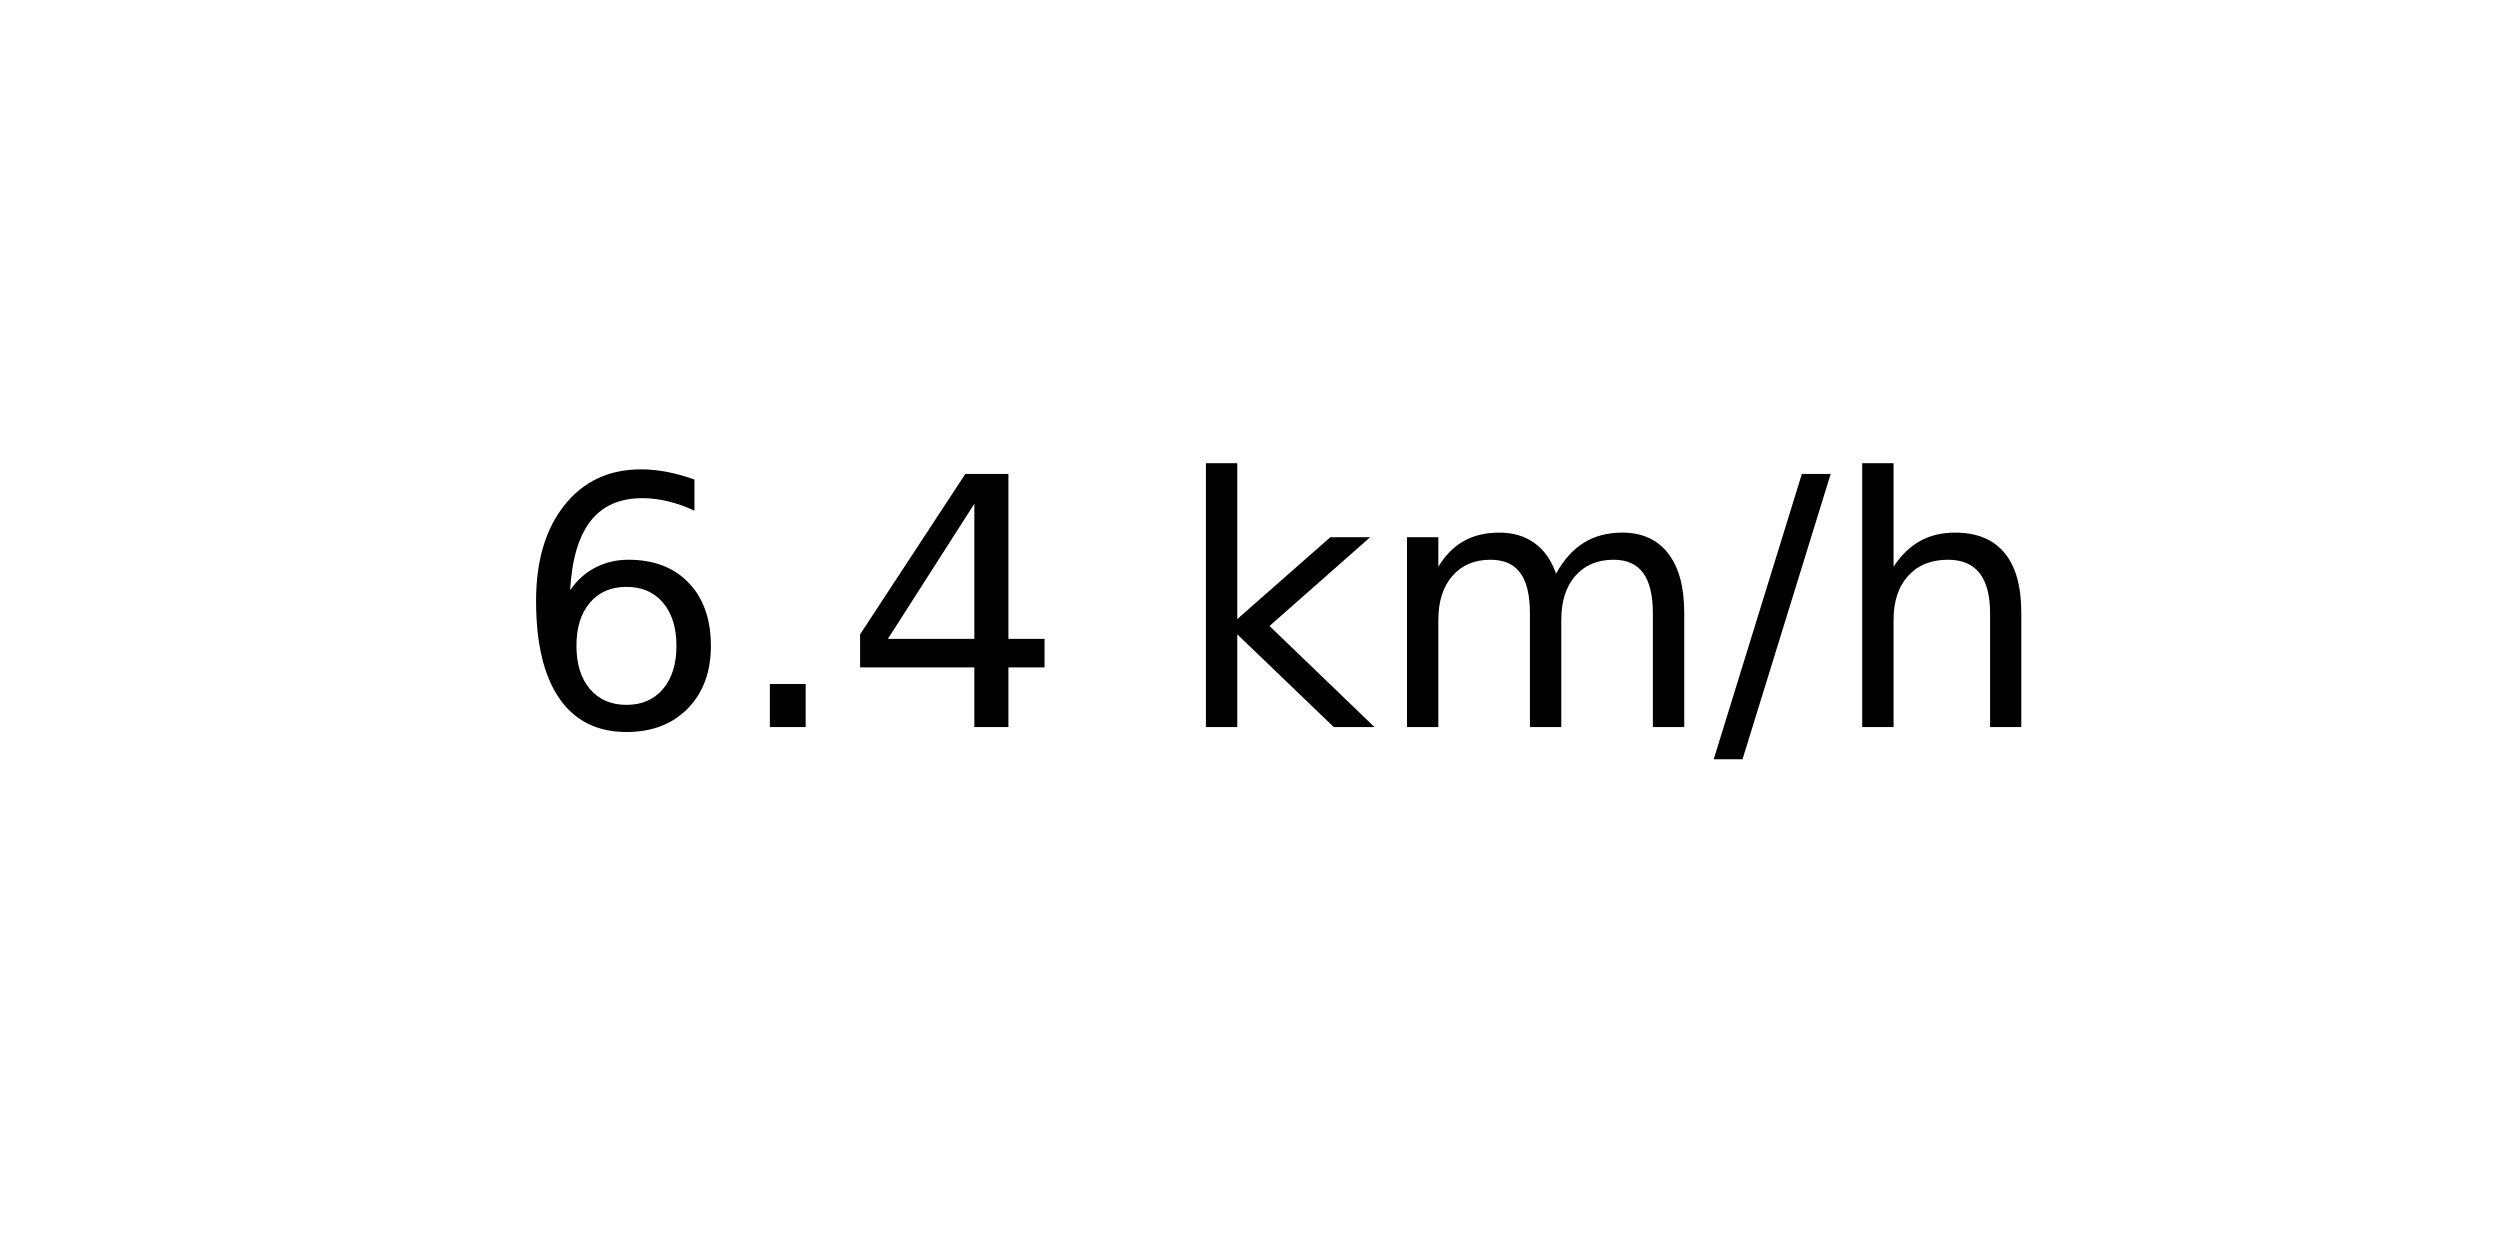
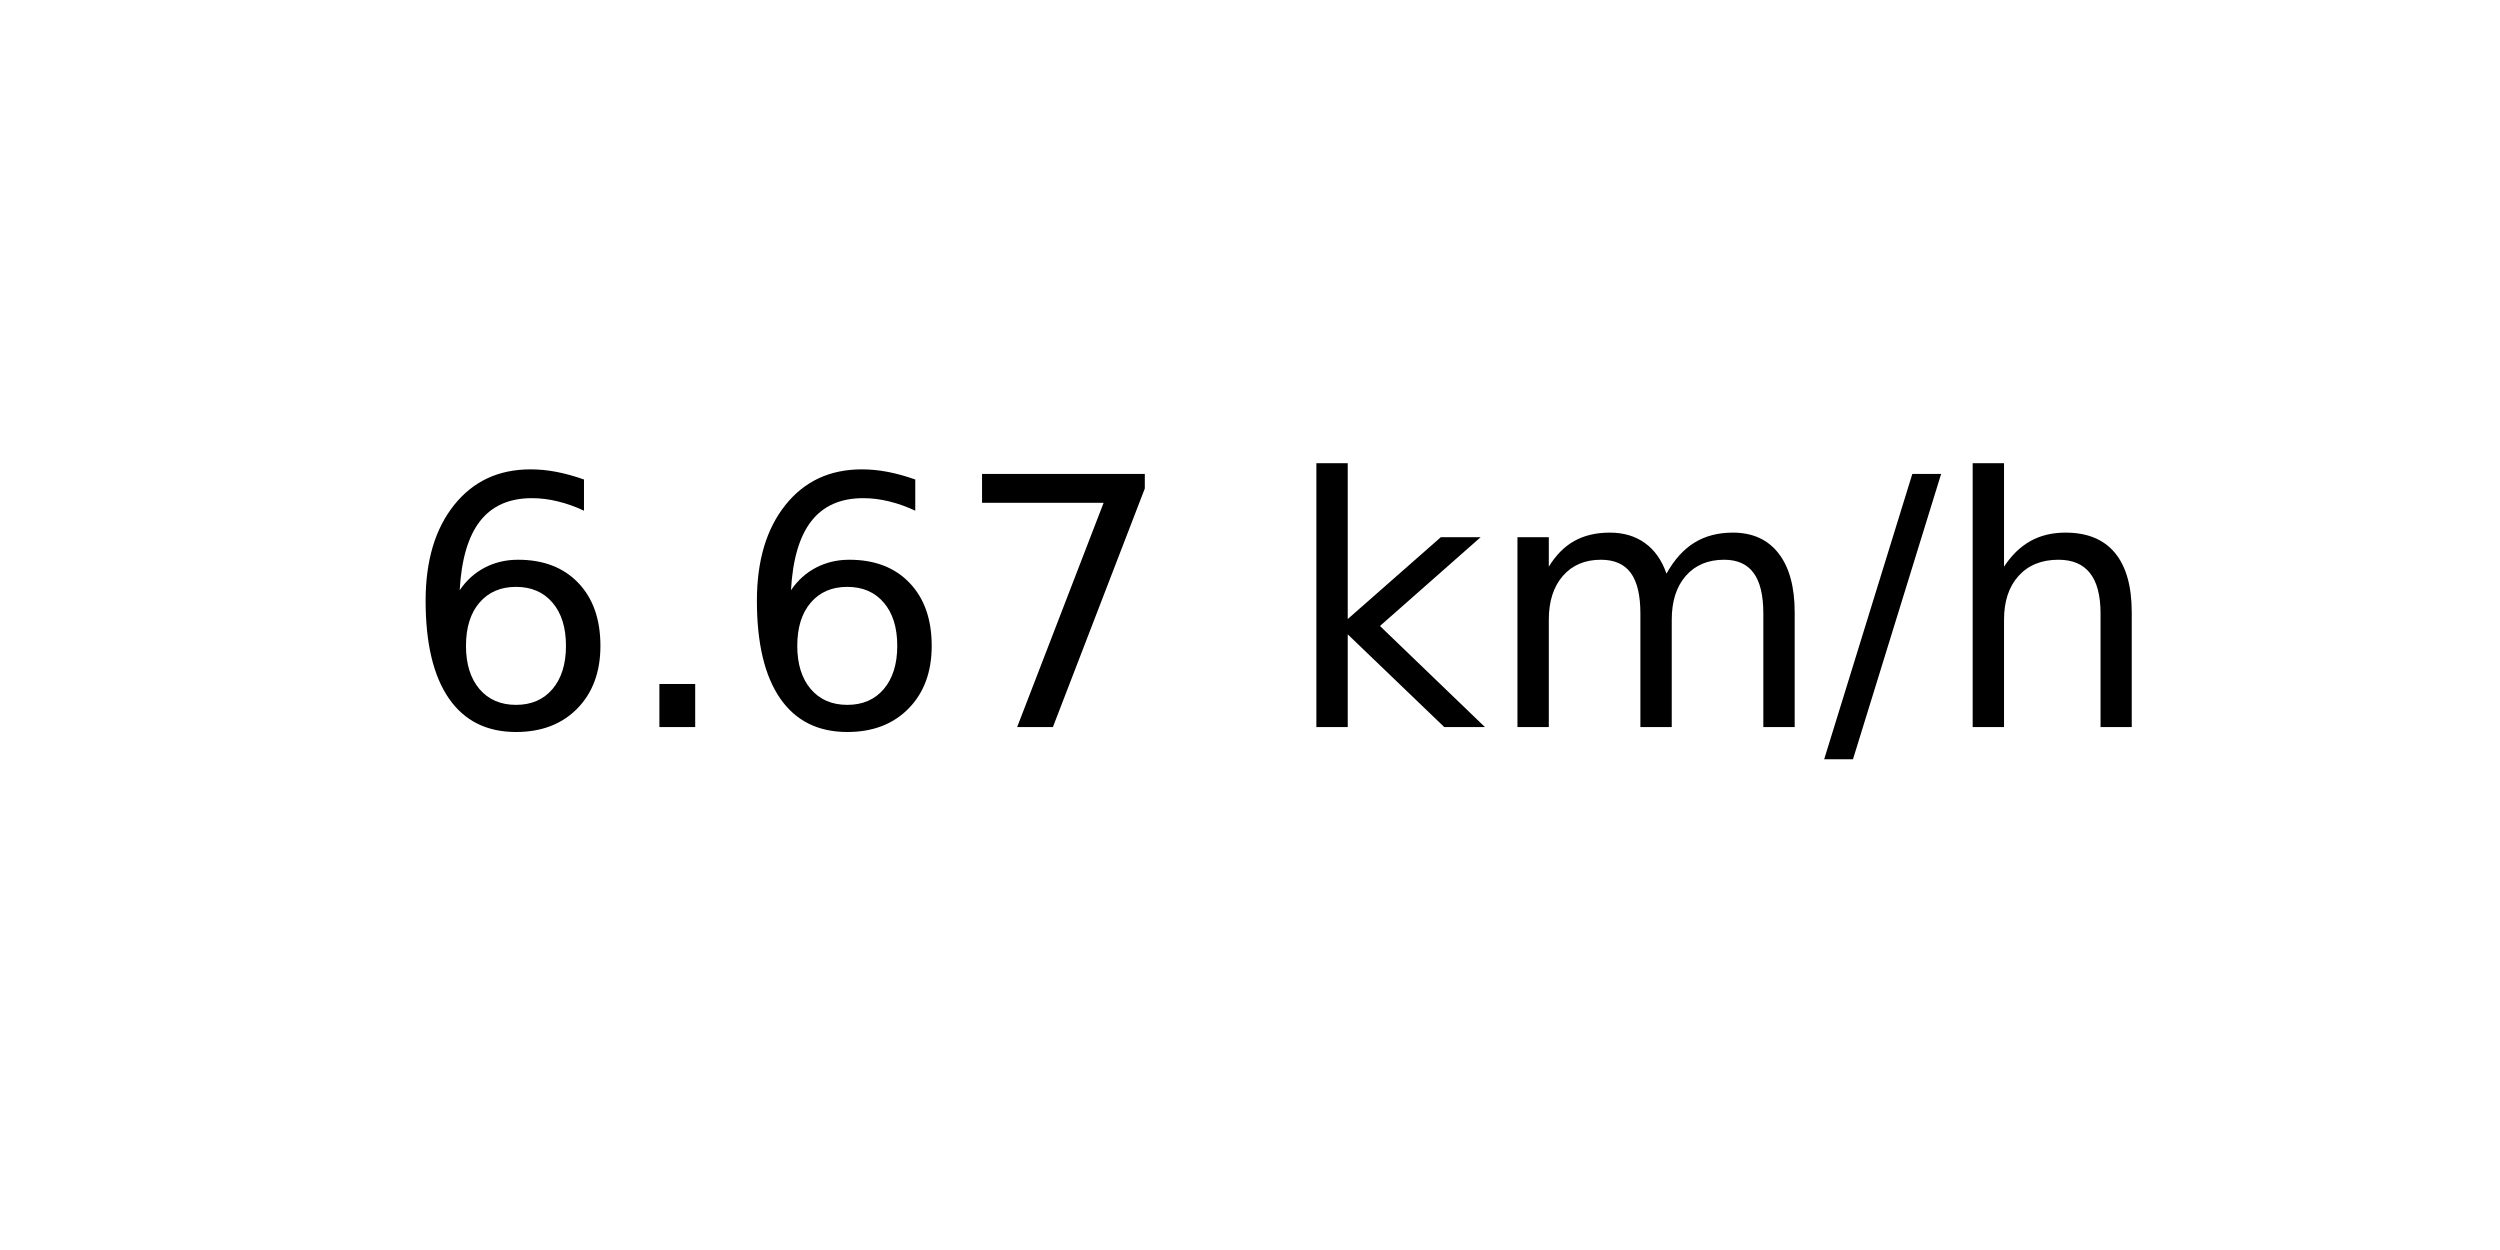
<svg xmlns="http://www.w3.org/2000/svg" xmlns:xlink="http://www.w3.org/1999/xlink" width="72pt" height="36pt" viewBox="0 0 72 36" version="1.1">
  <defs>
    <style type="text/css">*{stroke-linejoin: round; stroke-linecap: butt}</style>
  </defs>
  <g id="figure_1">
    <g id="axes_1">
      <g id="text_1">
-         <g transform="translate(14.74062 20.93937) scale(0.1 -0.1)">
+         <g transform="translate(11.55937 20.93937) scale(0.1 -0.1)">
          <defs>
            <path id="DejaVuSans-36" d="M 2113 2584  Q 1688 2584 1439 2293  Q 1191 2003 1191 1497  Q 1191 994 1439 701  Q 1688 409 2113 409  Q 2538 409 2786 701  Q 3034 994 3034 1497  Q 3034 2003 2786 2293  Q 2538 2584 2113 2584  z M 3366 4563  L 3366 3988  Q 3128 4100 2886 4159  Q 2644 4219 2406 4219  Q 1781 4219 1451 3797  Q 1122 3375 1075 2522  Q 1259 2794 1537 2939  Q 1816 3084 2150 3084  Q 2853 3084 3261 2657  Q 3669 2231 3669 1497  Q 3669 778 3244 343  Q 2819 -91 2113 -91  Q 1303 -91 875 529  Q 447 1150 447 2328  Q 447 3434 972 4092  Q 1497 4750 2381 4750  Q 2619 4750 2861 4703  Q 3103 4656 3366 4563  z " transform="scale(0.015625)" />
            <path id="DejaVuSans-2e" d="M 684 794  L 1344 794  L 1344 0  L 684 0  L 684 794  z " transform="scale(0.015625)" />
-             <path id="DejaVuSans-34" d="M 2419 4116  L 825 1625  L 2419 1625  L 2419 4116  z M 2253 4666  L 3047 4666  L 3047 1625  L 3713 1625  L 3713 1100  L 3047 1100  L 3047 0  L 2419 0  L 2419 1100  L 313 1100  L 313 1709  L 2253 4666  z " transform="scale(0.015625)" />
+             <path id="DejaVuSans-37" d="M 525 4666  L 3525 4666  L 3525 4397  L 1831 0  L 1172 0  L 2766 4134  L 525 4134  L 525 4666  z " transform="scale(0.015625)" />
            <path id="DejaVuSans-20" transform="scale(0.015625)" />
            <path id="DejaVuSans-6b" d="M 581 4863  L 1159 4863  L 1159 1991  L 2875 3500  L 3609 3500  L 1753 1863  L 3688 0  L 2938 0  L 1159 1709  L 1159 0  L 581 0  L 581 4863  z " transform="scale(0.015625)" />
            <path id="DejaVuSans-6d" d="M 3328 2828  Q 3544 3216 3844 3400  Q 4144 3584 4550 3584  Q 5097 3584 5394 3201  Q 5691 2819 5691 2113  L 5691 0  L 5113 0  L 5113 2094  Q 5113 2597 4934 2840  Q 4756 3084 4391 3084  Q 3944 3084 3684 2787  Q 3425 2491 3425 1978  L 3425 0  L 2847 0  L 2847 2094  Q 2847 2600 2669 2842  Q 2491 3084 2119 3084  Q 1678 3084 1418 2786  Q 1159 2488 1159 1978  L 1159 0  L 581 0  L 581 3500  L 1159 3500  L 1159 2956  Q 1356 3278 1631 3431  Q 1906 3584 2284 3584  Q 2666 3584 2933 3390  Q 3200 3197 3328 2828  z " transform="scale(0.015625)" />
            <path id="DejaVuSans-2f" d="M 1625 4666  L 2156 4666  L 531 -594  L 0 -594  L 1625 4666  z " transform="scale(0.015625)" />
            <path id="DejaVuSans-68" d="M 3513 2113  L 3513 0  L 2938 0  L 2938 2094  Q 2938 2591 2744 2837  Q 2550 3084 2163 3084  Q 1697 3084 1428 2787  Q 1159 2491 1159 1978  L 1159 0  L 581 0  L 581 4863  L 1159 4863  L 1159 2956  Q 1366 3272 1645 3428  Q 1925 3584 2291 3584  Q 2894 3584 3203 3211  Q 3513 2838 3513 2113  z " transform="scale(0.015625)" />
          </defs>
          <use xlink:href="#DejaVuSans-36" />
          <use xlink:href="#DejaVuSans-2e" x="63.623" />
-           <use xlink:href="#DejaVuSans-34" x="95.41" />
-           <use xlink:href="#DejaVuSans-20" x="159.033" />
-           <use xlink:href="#DejaVuSans-6b" x="190.82" />
-           <use xlink:href="#DejaVuSans-6d" x="248.73" />
-           <use xlink:href="#DejaVuSans-2f" x="346.143" />
-           <use xlink:href="#DejaVuSans-68" x="379.834" />
+           <use xlink:href="#DejaVuSans-36" x="95.41" />
+           <use xlink:href="#DejaVuSans-37" x="159.033" />
+           <use xlink:href="#DejaVuSans-20" x="222.656" />
+           <use xlink:href="#DejaVuSans-6b" x="254.443" />
+           <use xlink:href="#DejaVuSans-6d" x="312.354" />
+           <use xlink:href="#DejaVuSans-2f" x="409.766" />
+           <use xlink:href="#DejaVuSans-68" x="443.457" />
        </g>
      </g>
    </g>
  </g>
</svg>
